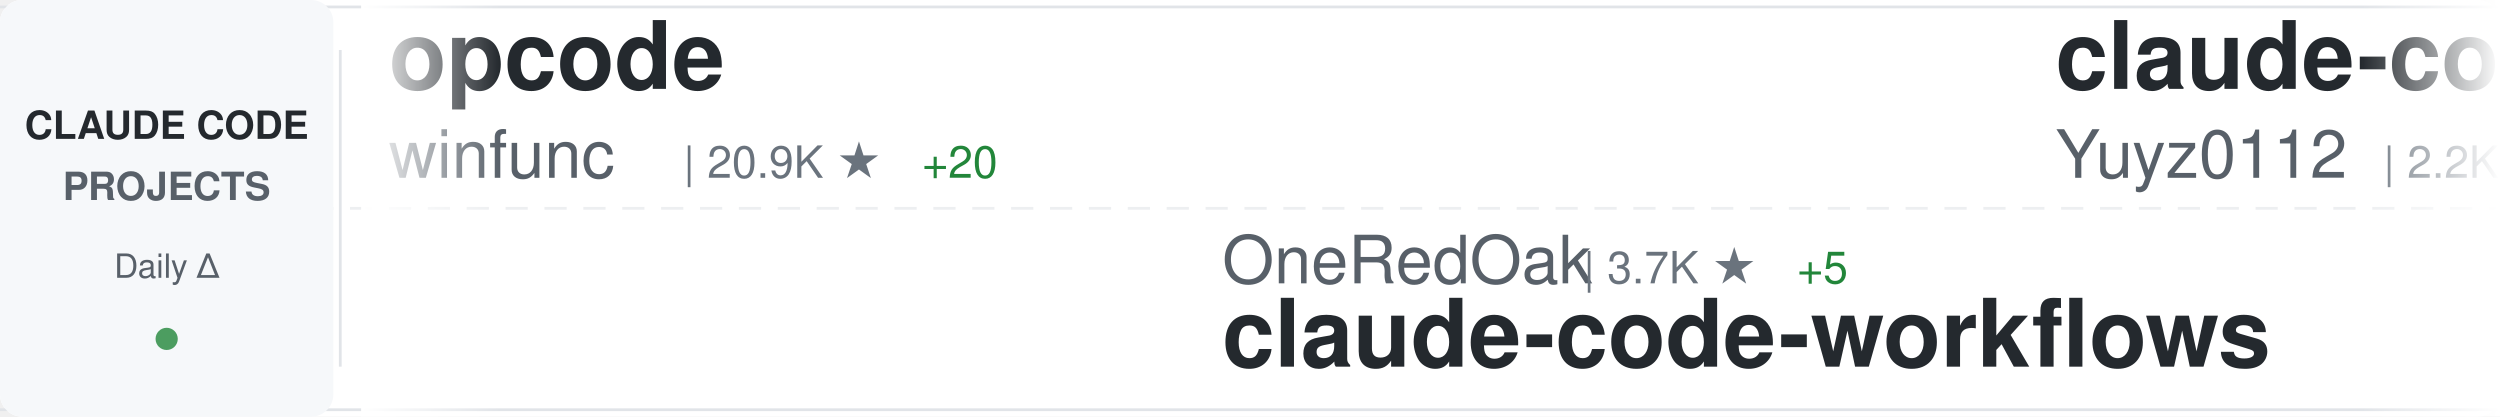
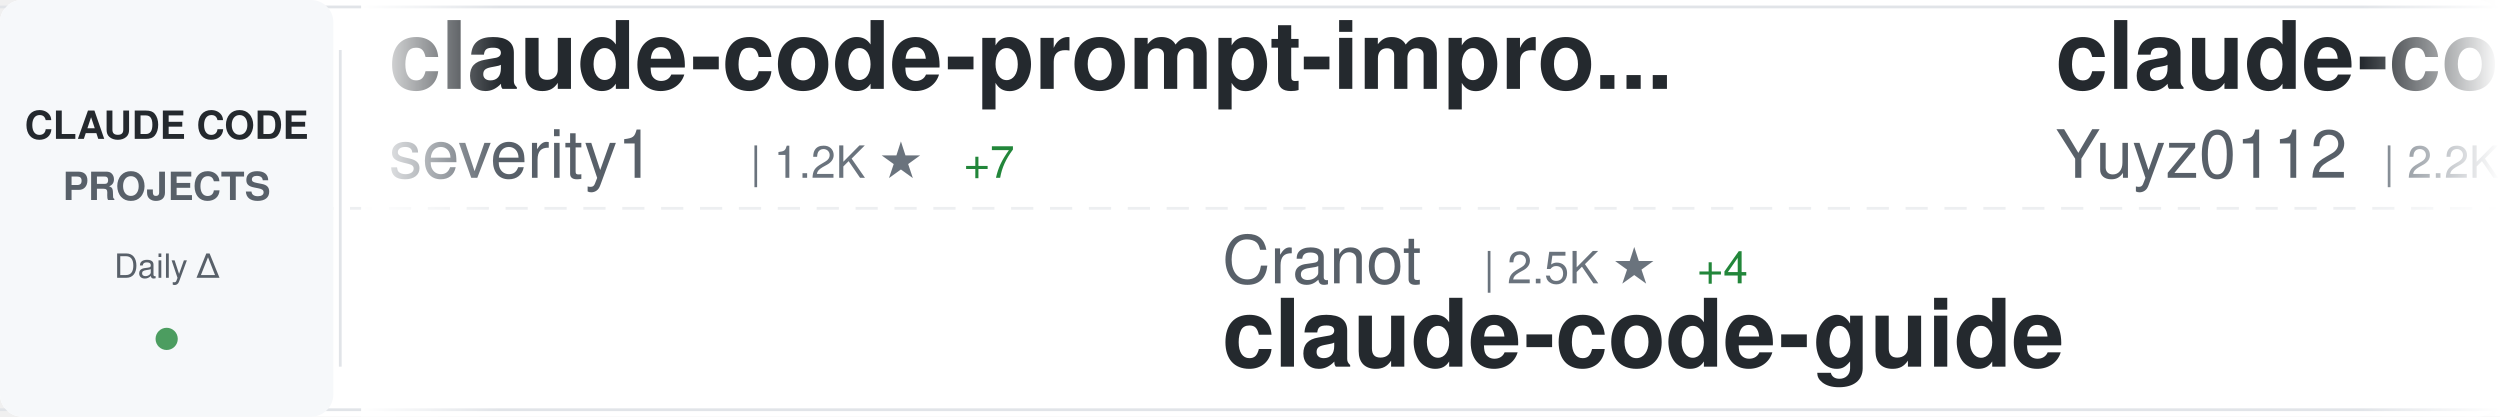
<svg xmlns="http://www.w3.org/2000/svg" width="900" height="150">
  <defs>
    <linearGradient id="awesomeLeftFade" x1="0%" y1="0%" x2="100%" y2="0%">
      <stop offset="0%" style="stop-color:#ffffff;stop-opacity:1" />
      <stop offset="100%" style="stop-color:#ffffff;stop-opacity:0" />
    </linearGradient>
    <linearGradient id="awesomeRightFade" x1="0%" y1="0%" x2="100%" y2="0%">
      <stop offset="0%" style="stop-color:#ffffff;stop-opacity:0" />
      <stop offset="100%" style="stop-color:#ffffff;stop-opacity:1" />
    </linearGradient>
  </defs>
  <rect width="900" height="150" fill="#ffffff" rx="8" />
  <rect x="0" y="2" width="900" height="1" fill="#e1e4e8" />
  <rect x="0" y="147" width="900" height="1" fill="#e1e4e8" />
  <line x1="0" y1="75" x2="900" y2="75" stroke="#e1e4e8" stroke-width="1" stroke-dasharray="8 6" opacity="0.6" />
  <rect x="0" y="0" width="120" height="150" fill="#f6f8fa" rx="8" />
  <text x="60" y="50" font-family="-apple-system, BlinkMacSystemFont, 'Segoe UI', Helvetica, Arial, sans-serif" font-size="14" font-weight="600" fill="#24292e" text-anchor="middle">CLAUDE CODE</text>
  <text x="60" y="72" font-family="-apple-system, BlinkMacSystemFont, 'Segoe UI', Helvetica, Arial, sans-serif" font-size="14" font-weight="600" fill="#586069" text-anchor="middle">PROJECTS</text>
  <text x="60" y="100" font-family="-apple-system, BlinkMacSystemFont, 'Segoe UI', Helvetica, Arial, sans-serif" font-size="12" font-weight="500" fill="#586069" text-anchor="middle">Daily Δ</text>
  <circle cx="60" cy="122" r="4" fill="#22863a" opacity="0.8" />
  <rect x="122" y="18" width="1" height="114" fill="#e1e4e8" />
  <clipPath id="awesomeTickerClip">
    <rect x="130" y="0" width="770" height="150" />
  </clipPath>
  <g clip-path="url(#awesomeTickerClip)">
    <g id="awesomeTickerItems">
      <animateTransform attributeName="transform" attributeType="XML" type="translate" from="0 0" to="-3000 0" dur="54s" repeatCount="indefinite" />
      <g transform="translate(0, 0)">
-         <text x="140" y="32" font-family="-apple-system, BlinkMacSystemFont, 'Segoe UI', Helvetica, Arial, sans-serif" font-size="34" font-weight="600" fill="#24292e">opcode</text>
-         <text x="140" y="64" font-family="-apple-system, BlinkMacSystemFont, 'Segoe UI', Helvetica, Arial, sans-serif" font-size="24" font-weight="400" fill="#586069">winfunc</text>
-         <text x="246" y="64" font-family="-apple-system, BlinkMacSystemFont, 'Segoe UI', Helvetica, Arial, sans-serif" font-size="16" font-weight="500" fill="#6a737d">| 20.9K ★</text>
-         <text x="332" y="64" font-family="-apple-system, BlinkMacSystemFont, 'Segoe UI', Helvetica, Arial, sans-serif" font-size="16" font-weight="500" fill="#22863a"> +20</text>
+         <text x="140" y="32" font-family="-apple-system, BlinkMacSystemFont, 'Segoe UI', Helvetica, Arial, sans-serif" font-size="34" font-weight="600" fill="#24292e">claude-code-prompt-impro...</text>
+         <text x="140" y="64" font-family="-apple-system, BlinkMacSystemFont, 'Segoe UI', Helvetica, Arial, sans-serif" font-size="24" font-weight="400" fill="#586069">severity1</text>
+         <text x="270" y="64" font-family="-apple-system, BlinkMacSystemFont, 'Segoe UI', Helvetica, Arial, sans-serif" font-size="16" font-weight="500" fill="#6a737d">| 1.2K ★</text>
+         <text x="347" y="64" font-family="-apple-system, BlinkMacSystemFont, 'Segoe UI', Helvetica, Arial, sans-serif" font-size="16" font-weight="500" fill="#22863a"> +7</text>
      </g>
      <g transform="translate(300, 0)">
-         <text x="140" y="102" font-family="-apple-system, BlinkMacSystemFont, 'Segoe UI', Helvetica, Arial, sans-serif" font-size="24" font-weight="400" fill="#586069">OneRedOak</text>
-         <text x="270" y="102" font-family="-apple-system, BlinkMacSystemFont, 'Segoe UI', Helvetica, Arial, sans-serif" font-size="16" font-weight="500" fill="#6a737d">| 3.7K ★</text>
-         <text x="347" y="102" font-family="-apple-system, BlinkMacSystemFont, 'Segoe UI', Helvetica, Arial, sans-serif" font-size="16" font-weight="500" fill="#22863a"> +5</text>
-         <text x="140" y="132" font-family="-apple-system, BlinkMacSystemFont, 'Segoe UI', Helvetica, Arial, sans-serif" font-size="34" font-weight="600" fill="#24292e">claude-code-workflows</text>
+         <text x="140" y="102" font-family="-apple-system, BlinkMacSystemFont, 'Segoe UI', Helvetica, Arial, sans-serif" font-size="24" font-weight="400" fill="#586069">Cranot</text>
+         <text x="234" y="102" font-family="-apple-system, BlinkMacSystemFont, 'Segoe UI', Helvetica, Arial, sans-serif" font-size="16" font-weight="500" fill="#6a737d">| 2.5K ★</text>
+         <text x="311" y="102" font-family="-apple-system, BlinkMacSystemFont, 'Segoe UI', Helvetica, Arial, sans-serif" font-size="16" font-weight="500" fill="#22863a"> +4</text>
+         <text x="140" y="132" font-family="-apple-system, BlinkMacSystemFont, 'Segoe UI', Helvetica, Arial, sans-serif" font-size="34" font-weight="600" fill="#24292e">claude-code-guide</text>
      </g>
      <g transform="translate(600, 0)">
        <text x="140" y="32" font-family="-apple-system, BlinkMacSystemFont, 'Segoe UI', Helvetica, Arial, sans-serif" font-size="34" font-weight="600" fill="#24292e">claude-code-reverse</text>
        <text x="140" y="64" font-family="-apple-system, BlinkMacSystemFont, 'Segoe UI', Helvetica, Arial, sans-serif" font-size="24" font-weight="400" fill="#586069">Yuyz0112</text>
        <text x="258" y="64" font-family="-apple-system, BlinkMacSystemFont, 'Segoe UI', Helvetica, Arial, sans-serif" font-size="16" font-weight="500" fill="#6a737d">| 2.2K ★</text>
-         <text x="335" y="64" font-family="-apple-system, BlinkMacSystemFont, 'Segoe UI', Helvetica, Arial, sans-serif" font-size="16" font-weight="500" fill="#22863a"> +11</text>
+         <text x="335" y="64" font-family="-apple-system, BlinkMacSystemFont, 'Segoe UI', Helvetica, Arial, sans-serif" font-size="16" font-weight="500" fill="#22863a"> +9</text>
      </g>
      <g transform="translate(900, 0)">
+         <text x="140" y="102" font-family="-apple-system, BlinkMacSystemFont, 'Segoe UI', Helvetica, Arial, sans-serif" font-size="24" font-weight="400" fill="#586069">laravel</text>
+         <text x="246" y="102" font-family="-apple-system, BlinkMacSystemFont, 'Segoe UI', Helvetica, Arial, sans-serif" font-size="16" font-weight="500" fill="#6a737d">| 516 ★</text>
+         <text x="140" y="132" font-family="-apple-system, BlinkMacSystemFont, 'Segoe UI', Helvetica, Arial, sans-serif" font-size="34" font-weight="600" fill="#24292e">claude-code</text>
+       </g>
+       <g transform="translate(1200, 0)">
+         <text x="140" y="32" font-family="-apple-system, BlinkMacSystemFont, 'Segoe UI', Helvetica, Arial, sans-serif" font-size="34" font-weight="600" fill="#24292e">claude-code-mastering</text>
+         <text x="140" y="64" font-family="-apple-system, BlinkMacSystemFont, 'Segoe UI', Helvetica, Arial, sans-serif" font-size="24" font-weight="400" fill="#586069">revfactory</text>
+         <text x="282" y="64" font-family="-apple-system, BlinkMacSystemFont, 'Segoe UI', Helvetica, Arial, sans-serif" font-size="16" font-weight="500" fill="#6a737d">| 759 ★</text>
+       </g>
+       <g transform="translate(1500, 0)">
+         <text x="140" y="102" font-family="-apple-system, BlinkMacSystemFont, 'Segoe UI', Helvetica, Arial, sans-serif" font-size="24" font-weight="400" fill="#586069">sickn33</text>
+         <text x="246" y="102" font-family="-apple-system, BlinkMacSystemFont, 'Segoe UI', Helvetica, Arial, sans-serif" font-size="16" font-weight="500" fill="#6a737d">| 23.1K ★</text>
+         <text x="332" y="102" font-family="-apple-system, BlinkMacSystemFont, 'Segoe UI', Helvetica, Arial, sans-serif" font-size="16" font-weight="500" fill="#22863a"> +486</text>
+         <text x="140" y="132" font-family="-apple-system, BlinkMacSystemFont, 'Segoe UI', Helvetica, Arial, sans-serif" font-size="34" font-weight="600" fill="#24292e">antigravity-awesome-skil...</text>
+       </g>
+       <g transform="translate(1800, 0)">
+         <text x="140" y="32" font-family="-apple-system, BlinkMacSystemFont, 'Segoe UI', Helvetica, Arial, sans-serif" font-size="34" font-weight="600" fill="#24292e">Claudable</text>
+         <text x="140" y="64" font-family="-apple-system, BlinkMacSystemFont, 'Segoe UI', Helvetica, Arial, sans-serif" font-size="24" font-weight="400" fill="#586069">opactorai</text>
+         <text x="270" y="64" font-family="-apple-system, BlinkMacSystemFont, 'Segoe UI', Helvetica, Arial, sans-serif" font-size="16" font-weight="500" fill="#6a737d">| 3.8K ★</text>
+         <text x="347" y="64" font-family="-apple-system, BlinkMacSystemFont, 'Segoe UI', Helvetica, Arial, sans-serif" font-size="16" font-weight="500" fill="#22863a"> +3</text>
+       </g>
+       <g transform="translate(2100, 0)">
+         <text x="140" y="102" font-family="-apple-system, BlinkMacSystemFont, 'Segoe UI', Helvetica, Arial, sans-serif" font-size="24" font-weight="400" fill="#586069">RichardAtCT</text>
+         <text x="294" y="102" font-family="-apple-system, BlinkMacSystemFont, 'Segoe UI', Helvetica, Arial, sans-serif" font-size="16" font-weight="500" fill="#6a737d">| 2.0K ★</text>
+         <text x="371" y="102" font-family="-apple-system, BlinkMacSystemFont, 'Segoe UI', Helvetica, Arial, sans-serif" font-size="16" font-weight="500" fill="#22863a"> +19</text>
+         <text x="140" y="132" font-family="-apple-system, BlinkMacSystemFont, 'Segoe UI', Helvetica, Arial, sans-serif" font-size="34" font-weight="600" fill="#24292e">claude-code-telegram</text>
+       </g>
+       <g transform="translate(2400, 0)">
+         <text x="140" y="32" font-family="-apple-system, BlinkMacSystemFont, 'Segoe UI', Helvetica, Arial, sans-serif" font-size="34" font-weight="600" fill="#24292e">claude-code-config</text>
+         <text x="140" y="64" font-family="-apple-system, BlinkMacSystemFont, 'Segoe UI', Helvetica, Arial, sans-serif" font-size="24" font-weight="400" fill="#586069">jarrodwatts</text>
+         <text x="294" y="64" font-family="-apple-system, BlinkMacSystemFont, 'Segoe UI', Helvetica, Arial, sans-serif" font-size="16" font-weight="500" fill="#6a737d">| 976 ★</text>
+         <text x="362" y="64" font-family="-apple-system, BlinkMacSystemFont, 'Segoe UI', Helvetica, Arial, sans-serif" font-size="16" font-weight="500" fill="#22863a"> +9</text>
+       </g>
+       <g transform="translate(2700, 0)">
        <text x="140" y="102" font-family="-apple-system, BlinkMacSystemFont, 'Segoe UI', Helvetica, Arial, sans-serif" font-size="24" font-weight="400" fill="#586069">diet103</text>
        <text x="246" y="102" font-family="-apple-system, BlinkMacSystemFont, 'Segoe UI', Helvetica, Arial, sans-serif" font-size="16" font-weight="500" fill="#6a737d">| 9.2K ★</text>
-         <text x="323" y="102" font-family="-apple-system, BlinkMacSystemFont, 'Segoe UI', Helvetica, Arial, sans-serif" font-size="16" font-weight="500" fill="#22863a"> +15</text>
+         <text x="323" y="102" font-family="-apple-system, BlinkMacSystemFont, 'Segoe UI', Helvetica, Arial, sans-serif" font-size="16" font-weight="500" fill="#22863a"> +14</text>
        <text x="140" y="132" font-family="-apple-system, BlinkMacSystemFont, 'Segoe UI', Helvetica, Arial, sans-serif" font-size="34" font-weight="600" fill="#24292e">claude-code-infrastructu...</text>
      </g>
-       <g transform="translate(1200, 0)">
-         <text x="140" y="32" font-family="-apple-system, BlinkMacSystemFont, 'Segoe UI', Helvetica, Arial, sans-serif" font-size="34" font-weight="600" fill="#24292e">Claude-Code-Communicatio...</text>
-         <text x="140" y="64" font-family="-apple-system, BlinkMacSystemFont, 'Segoe UI', Helvetica, Arial, sans-serif" font-size="24" font-weight="400" fill="#586069">nishimoto265</text>
-         <text x="306" y="64" font-family="-apple-system, BlinkMacSystemFont, 'Segoe UI', Helvetica, Arial, sans-serif" font-size="16" font-weight="500" fill="#6a737d">| 493 ★</text>
-       </g>
-       <g transform="translate(1500, 0)">
-         <text x="140" y="102" font-family="-apple-system, BlinkMacSystemFont, 'Segoe UI', Helvetica, Arial, sans-serif" font-size="24" font-weight="400" fill="#586069">Maciek-roboblog</text>
-         <text x="342" y="102" font-family="-apple-system, BlinkMacSystemFont, 'Segoe UI', Helvetica, Arial, sans-serif" font-size="16" font-weight="500" fill="#6a737d">| 6.9K ★</text>
-         <text x="419" y="102" font-family="-apple-system, BlinkMacSystemFont, 'Segoe UI', Helvetica, Arial, sans-serif" font-size="16" font-weight="500" fill="#22863a"> +10</text>
-         <text x="140" y="132" font-family="-apple-system, BlinkMacSystemFont, 'Segoe UI', Helvetica, Arial, sans-serif" font-size="34" font-weight="600" fill="#24292e">Claude-Code-Usage-Monito...</text>
-       </g>
-       <g transform="translate(1800, 0)">
-         <text x="140" y="32" font-family="-apple-system, BlinkMacSystemFont, 'Segoe UI', Helvetica, Arial, sans-serif" font-size="34" font-weight="600" fill="#24292e">ralph-claude-code</text>
-         <text x="140" y="64" font-family="-apple-system, BlinkMacSystemFont, 'Segoe UI', Helvetica, Arial, sans-serif" font-size="24" font-weight="400" fill="#586069">frankbria</text>
-         <text x="270" y="64" font-family="-apple-system, BlinkMacSystemFont, 'Segoe UI', Helvetica, Arial, sans-serif" font-size="16" font-weight="500" fill="#6a737d">| 7.7K ★</text>
-         <text x="347" y="64" font-family="-apple-system, BlinkMacSystemFont, 'Segoe UI', Helvetica, Arial, sans-serif" font-size="16" font-weight="500" fill="#22863a"> +41</text>
-       </g>
-       <g transform="translate(2100, 0)">
-         <text x="140" y="102" font-family="-apple-system, BlinkMacSystemFont, 'Segoe UI', Helvetica, Arial, sans-serif" font-size="24" font-weight="400" fill="#586069">musistudio</text>
-         <text x="282" y="102" font-family="-apple-system, BlinkMacSystemFont, 'Segoe UI', Helvetica, Arial, sans-serif" font-size="16" font-weight="500" fill="#6a737d">| 29.4K ★</text>
-         <text x="368" y="102" font-family="-apple-system, BlinkMacSystemFont, 'Segoe UI', Helvetica, Arial, sans-serif" font-size="16" font-weight="500" fill="#22863a"> +105</text>
-         <text x="140" y="132" font-family="-apple-system, BlinkMacSystemFont, 'Segoe UI', Helvetica, Arial, sans-serif" font-size="34" font-weight="600" fill="#24292e">claude-code-router</text>
-       </g>
-       <g transform="translate(2400, 0)">
-         <text x="140" y="32" font-family="-apple-system, BlinkMacSystemFont, 'Segoe UI', Helvetica, Arial, sans-serif" font-size="34" font-weight="600" fill="#24292e">claude-code-showcase</text>
-         <text x="140" y="64" font-family="-apple-system, BlinkMacSystemFont, 'Segoe UI', Helvetica, Arial, sans-serif" font-size="24" font-weight="400" fill="#586069">ChrisWiles</text>
-         <text x="282" y="64" font-family="-apple-system, BlinkMacSystemFont, 'Segoe UI', Helvetica, Arial, sans-serif" font-size="16" font-weight="500" fill="#6a737d">| 5.5K ★</text>
-         <text x="359" y="64" font-family="-apple-system, BlinkMacSystemFont, 'Segoe UI', Helvetica, Arial, sans-serif" font-size="16" font-weight="500" fill="#22863a"> +12</text>
-       </g>
-       <g transform="translate(2700, 0)">
-         <text x="140" y="102" font-family="-apple-system, BlinkMacSystemFont, 'Segoe UI', Helvetica, Arial, sans-serif" font-size="24" font-weight="400" fill="#586069">Piebald-AI</text>
-         <text x="282" y="102" font-family="-apple-system, BlinkMacSystemFont, 'Segoe UI', Helvetica, Arial, sans-serif" font-size="16" font-weight="500" fill="#6a737d">| 5.6K ★</text>
-         <text x="359" y="102" font-family="-apple-system, BlinkMacSystemFont, 'Segoe UI', Helvetica, Arial, sans-serif" font-size="16" font-weight="500" fill="#22863a"> +64</text>
-         <text x="140" y="132" font-family="-apple-system, BlinkMacSystemFont, 'Segoe UI', Helvetica, Arial, sans-serif" font-size="34" font-weight="600" fill="#24292e">claude-code-system-promp...</text>
-       </g>
      <g transform="translate(3000, 0)">
-         <text x="140" y="32" font-family="-apple-system, BlinkMacSystemFont, 'Segoe UI', Helvetica, Arial, sans-serif" font-size="34" font-weight="600" fill="#24292e">opcode</text>
-         <text x="140" y="64" font-family="-apple-system, BlinkMacSystemFont, 'Segoe UI', Helvetica, Arial, sans-serif" font-size="24" font-weight="400" fill="#586069">winfunc</text>
-         <text x="246" y="64" font-family="-apple-system, BlinkMacSystemFont, 'Segoe UI', Helvetica, Arial, sans-serif" font-size="16" font-weight="500" fill="#6a737d">| 20.9K ★</text>
-         <text x="332" y="64" font-family="-apple-system, BlinkMacSystemFont, 'Segoe UI', Helvetica, Arial, sans-serif" font-size="16" font-weight="500" fill="#22863a"> +20</text>
+         <text x="140" y="32" font-family="-apple-system, BlinkMacSystemFont, 'Segoe UI', Helvetica, Arial, sans-serif" font-size="34" font-weight="600" fill="#24292e">claude-code-prompt-impro...</text>
+         <text x="140" y="64" font-family="-apple-system, BlinkMacSystemFont, 'Segoe UI', Helvetica, Arial, sans-serif" font-size="24" font-weight="400" fill="#586069">severity1</text>
+         <text x="270" y="64" font-family="-apple-system, BlinkMacSystemFont, 'Segoe UI', Helvetica, Arial, sans-serif" font-size="16" font-weight="500" fill="#6a737d">| 1.2K ★</text>
+         <text x="347" y="64" font-family="-apple-system, BlinkMacSystemFont, 'Segoe UI', Helvetica, Arial, sans-serif" font-size="16" font-weight="500" fill="#22863a"> +7</text>
      </g>
      <g transform="translate(3300, 0)">
-         <text x="140" y="102" font-family="-apple-system, BlinkMacSystemFont, 'Segoe UI', Helvetica, Arial, sans-serif" font-size="24" font-weight="400" fill="#586069">OneRedOak</text>
-         <text x="270" y="102" font-family="-apple-system, BlinkMacSystemFont, 'Segoe UI', Helvetica, Arial, sans-serif" font-size="16" font-weight="500" fill="#6a737d">| 3.7K ★</text>
-         <text x="347" y="102" font-family="-apple-system, BlinkMacSystemFont, 'Segoe UI', Helvetica, Arial, sans-serif" font-size="16" font-weight="500" fill="#22863a"> +5</text>
-         <text x="140" y="132" font-family="-apple-system, BlinkMacSystemFont, 'Segoe UI', Helvetica, Arial, sans-serif" font-size="34" font-weight="600" fill="#24292e">claude-code-workflows</text>
+         <text x="140" y="102" font-family="-apple-system, BlinkMacSystemFont, 'Segoe UI', Helvetica, Arial, sans-serif" font-size="24" font-weight="400" fill="#586069">Cranot</text>
+         <text x="234" y="102" font-family="-apple-system, BlinkMacSystemFont, 'Segoe UI', Helvetica, Arial, sans-serif" font-size="16" font-weight="500" fill="#6a737d">| 2.5K ★</text>
+         <text x="311" y="102" font-family="-apple-system, BlinkMacSystemFont, 'Segoe UI', Helvetica, Arial, sans-serif" font-size="16" font-weight="500" fill="#22863a"> +4</text>
+         <text x="140" y="132" font-family="-apple-system, BlinkMacSystemFont, 'Segoe UI', Helvetica, Arial, sans-serif" font-size="34" font-weight="600" fill="#24292e">claude-code-guide</text>
      </g>
      <g transform="translate(3600, 0)">
        <text x="140" y="32" font-family="-apple-system, BlinkMacSystemFont, 'Segoe UI', Helvetica, Arial, sans-serif" font-size="34" font-weight="600" fill="#24292e">claude-code-reverse</text>
        <text x="140" y="64" font-family="-apple-system, BlinkMacSystemFont, 'Segoe UI', Helvetica, Arial, sans-serif" font-size="24" font-weight="400" fill="#586069">Yuyz0112</text>
        <text x="258" y="64" font-family="-apple-system, BlinkMacSystemFont, 'Segoe UI', Helvetica, Arial, sans-serif" font-size="16" font-weight="500" fill="#6a737d">| 2.2K ★</text>
-         <text x="335" y="64" font-family="-apple-system, BlinkMacSystemFont, 'Segoe UI', Helvetica, Arial, sans-serif" font-size="16" font-weight="500" fill="#22863a"> +11</text>
+         <text x="335" y="64" font-family="-apple-system, BlinkMacSystemFont, 'Segoe UI', Helvetica, Arial, sans-serif" font-size="16" font-weight="500" fill="#22863a"> +9</text>
      </g>
      <g transform="translate(3900, 0)">
-         <text x="140" y="102" font-family="-apple-system, BlinkMacSystemFont, 'Segoe UI', Helvetica, Arial, sans-serif" font-size="24" font-weight="400" fill="#586069">diet103</text>
-         <text x="246" y="102" font-family="-apple-system, BlinkMacSystemFont, 'Segoe UI', Helvetica, Arial, sans-serif" font-size="16" font-weight="500" fill="#6a737d">| 9.2K ★</text>
-         <text x="323" y="102" font-family="-apple-system, BlinkMacSystemFont, 'Segoe UI', Helvetica, Arial, sans-serif" font-size="16" font-weight="500" fill="#22863a"> +15</text>
-         <text x="140" y="132" font-family="-apple-system, BlinkMacSystemFont, 'Segoe UI', Helvetica, Arial, sans-serif" font-size="34" font-weight="600" fill="#24292e">claude-code-infrastructu...</text>
+         <text x="140" y="102" font-family="-apple-system, BlinkMacSystemFont, 'Segoe UI', Helvetica, Arial, sans-serif" font-size="24" font-weight="400" fill="#586069">laravel</text>
+         <text x="246" y="102" font-family="-apple-system, BlinkMacSystemFont, 'Segoe UI', Helvetica, Arial, sans-serif" font-size="16" font-weight="500" fill="#6a737d">| 516 ★</text>
+         <text x="140" y="132" font-family="-apple-system, BlinkMacSystemFont, 'Segoe UI', Helvetica, Arial, sans-serif" font-size="34" font-weight="600" fill="#24292e">claude-code</text>
      </g>
    </g>
  </g>
  <rect x="130" y="0" width="50" height="150" fill="url(#awesomeLeftFade)" />
  <rect x="850" y="0" width="50" height="150" fill="url(#awesomeRightFade)" />
</svg>
